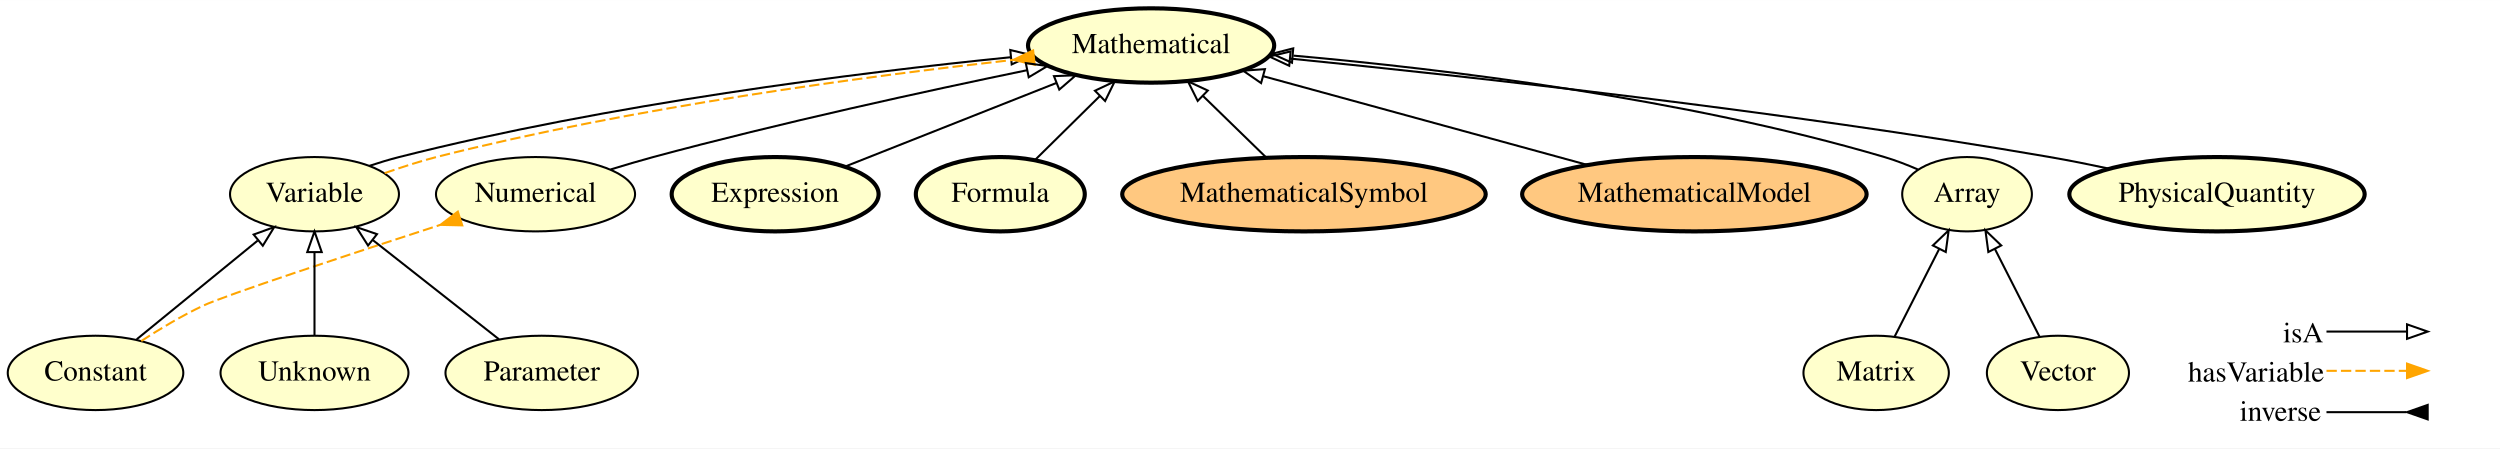
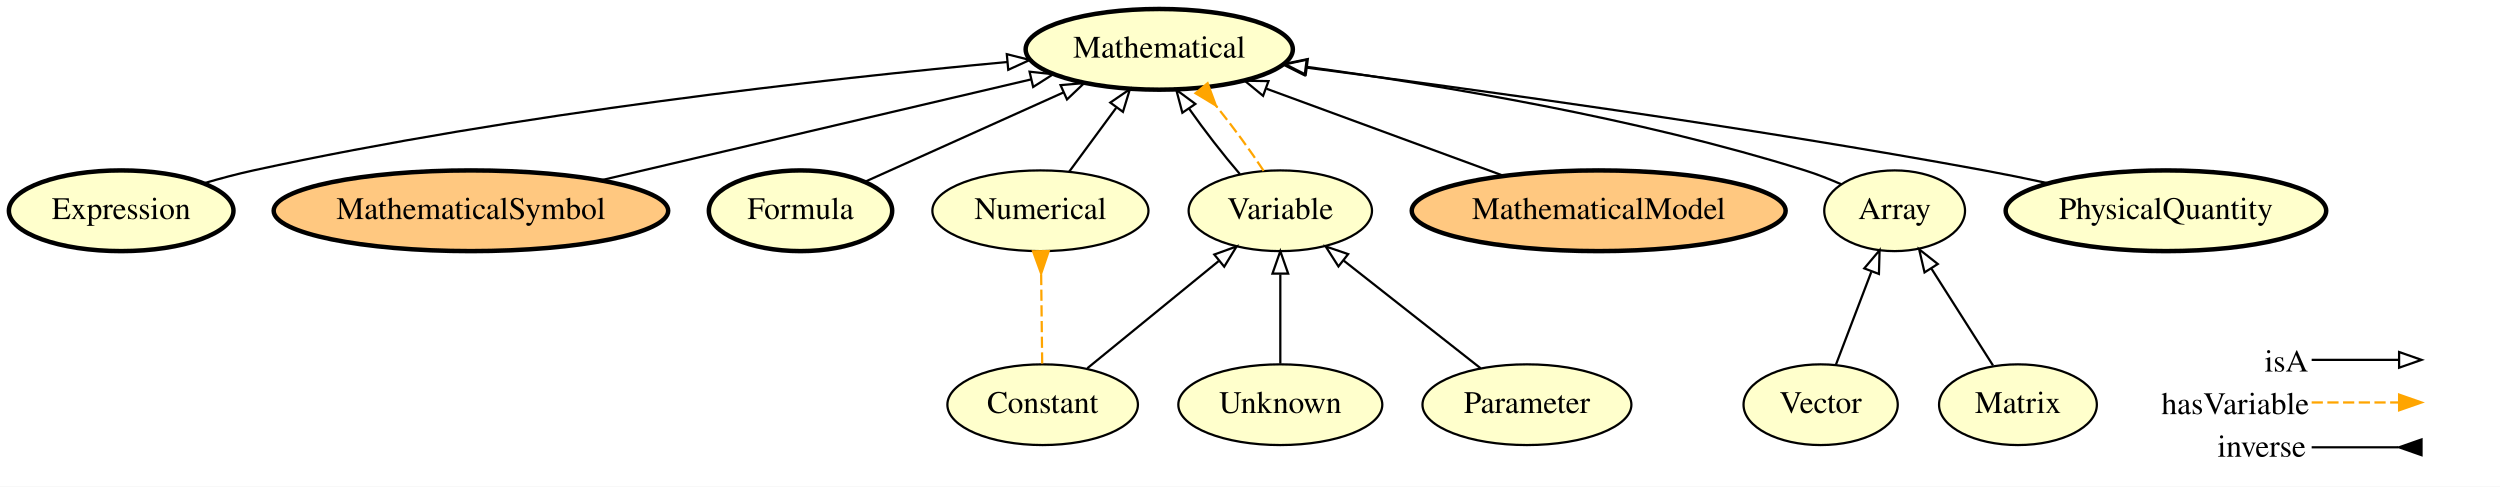
- <svg xmlns="http://www.w3.org/2000/svg" xmlns:xlink="http://www.w3.org/1999/xlink" width="1210pt" height="217pt" viewBox="0.00 0.00 1210.25 217.00">
+ <svg xmlns="http://www.w3.org/2000/svg" xmlns:xlink="http://www.w3.org/1999/xlink" width="1115pt" height="217pt" viewBox="0.00 0.00 1115.05 217.00">
  <g id="graph0" class="graph" transform="scale(1 1) rotate(0) translate(4 213)">
-     <polygon fill="#ffffff" stroke="transparent" points="-4,4 -4,-213 1206.246,-213 1206.246,4 -4,4" />
+     <polygon fill="#ffffff" stroke="transparent" points="-4,4 -4,-213 1111.046,-213 1111.046,4 -4,4" />
    <g id="node1" class="node">
      <g id="a_node1">
-         <a xlink:href="http://emmo.info/emmo/middle/math#EMMO_1eed0732_e3f1_4b2c_a9c4_b4e75eeb5895" xlink:title="Variable">
-           <ellipse fill="#ffffcc" stroke="#000000" cx="148.246" cy="-119" rx="40.893" ry="18" />
-           <text text-anchor="middle" x="148.246" y="-115.3" font-family="Times,serif" font-size="14.00" fill="#000000">Variable</text>
+         <a xlink:href="http://emmo.info/emmo/middle/math#EMMO_4ce76d7f_03f8_45b6_9003_90052a79bfaa" xlink:title="Numerical">
+           <ellipse fill="#ffffcc" stroke="#000000" cx="460.046" cy="-119" rx="48.192" ry="18" />
+           <text text-anchor="middle" x="460.046" y="-115.3" font-family="Times,serif" font-size="14.00" fill="#000000">Numerical</text>
        </a>
      </g>
    </g>
+     <g id="node3" class="node">
+       <g id="a_node3">
+         <a xlink:href="http://emmo.info/emmo/middle/math#EMMO_54ee6b5e_5261_44a8_86eb_5717e7fdb9d0" xlink:title="Mathematical">
+           <ellipse fill="#ffffcc" stroke="#000000" stroke-width="2" cx="513.046" cy="-191" rx="59.59" ry="18" />
+           <text text-anchor="middle" x="513.046" y="-187.3" font-family="Times,serif" font-size="14.00" fill="#000000">Mathematical</text>
+         </a>
+       </g>
+     </g>
+     <g id="edge3" class="edge">
+       <path fill="none" stroke="#000000" d="M472.875,-136.429C479.161,-144.969 486.861,-155.428 493.831,-164.897" />
+       <polygon fill="none" stroke="#000000" points="491.219,-167.253 499.966,-173.231 496.856,-163.103 491.219,-167.253" />
+     </g>
+     <g id="node2" class="node">
+       <g id="a_node2">
+         <a xlink:href="http://emmo.info/emmo/middle/math#EMMO_ae15fb4f_8e4d_41de_a0f9_3997f89ba6a2" xlink:title="Constant">
+           <ellipse fill="#ffffcc" stroke="#000000" cx="461.046" cy="-32.5" rx="42.494" ry="18" />
+           <text text-anchor="middle" x="461.046" y="-28.8" font-family="Times,serif" font-size="14.00" fill="#000000">Constant</text>
+         </a>
+       </g>
+     </g>
+     <g id="edge8" class="edge">
+       <path fill="none" stroke="#ffa500" stroke-dasharray="5,2" d="M460.834,-50.844C460.7,-62.39 460.525,-77.528 460.374,-90.604" />
+       <polygon fill="#ffa500" stroke="#ffa500" points="456.754,-100.938 460.37,-90.979 463.754,-101.019 456.754,-100.938" />
+     </g>
    <g id="node7" class="node">
      <g id="a_node7">
-         <a xlink:href="http://emmo.info/emmo/middle/math#EMMO_54ee6b5e_5261_44a8_86eb_5717e7fdb9d0" xlink:title="Mathematical">
-           <ellipse fill="#ffffcc" stroke="#000000" stroke-width="2" cx="553.246" cy="-191" rx="59.59" ry="18" />
-           <text text-anchor="middle" x="553.246" y="-187.3" font-family="Times,serif" font-size="14.00" fill="#000000">Mathematical</text>
+         <a xlink:href="http://emmo.info/emmo/middle/math#EMMO_1eed0732_e3f1_4b2c_a9c4_b4e75eeb5895" xlink:title="Variable">
+           <ellipse fill="#ffffcc" stroke="#000000" cx="567.046" cy="-119" rx="40.893" ry="18" />
+           <text text-anchor="middle" x="567.046" y="-115.3" font-family="Times,serif" font-size="14.00" fill="#000000">Variable</text>
        </a>
      </g>
    </g>
    <g id="edge7" class="edge">
-       <path fill="none" stroke="#000000" d="M174.843,-132.738C179.586,-134.323 184.506,-135.798 189.246,-137 290.536,-162.675 411.375,-177.879 485.266,-185.316" />
-       <polygon fill="none" stroke="#000000" points="485.079,-188.814 495.374,-186.314 485.767,-181.848 485.079,-188.814" />
+       <path fill="none" stroke="#000000" d="M480.983,-48.77C497.522,-62.266 521.211,-81.597 539.55,-96.563" />
+       <polygon fill="none" stroke="#000000" points="537.595,-99.484 547.555,-103.095 542.02,-94.061 537.595,-99.484" />
    </g>
-     <g id="edge8" class="edge">
-       <path fill="none" stroke="#ffa500" stroke-dasharray="5,2" d="M182.238,-129.223C190.438,-132.066 199.108,-134.937 207.246,-137 303.001,-161.272 416.227,-176.186 486.475,-184.027" />
-       <polygon fill="#ffa500" stroke="#ffa500" points="496.137,-188.612 486.58,-184.038 496.903,-181.654 496.137,-188.612" />
-     </g>
-     <g id="node2" class="node">
-       <g id="a_node2">
-         <a xlink:href="http://emmo.info/emmo/middle/math#EMMO_4ce76d7f_03f8_45b6_9003_90052a79bfaa" xlink:title="Numerical">
-           <ellipse fill="#ffffcc" stroke="#000000" cx="255.246" cy="-119" rx="48.192" ry="18" />
-           <text text-anchor="middle" x="255.246" y="-115.3" font-family="Times,serif" font-size="14.00" fill="#000000">Numerical</text>
+     <g id="node4" class="node">
+       <g id="a_node4">
+         <a xlink:href="http://emmo.info/emmo/middle/math#EMMO_f9bc8b52_85e9_4b53_b969_dd7724d5b8e4" xlink:title="Expression">
+           <ellipse fill="#ffffcc" stroke="#000000" stroke-width="2" cx="50.046" cy="-119" rx="50.091" ry="18" />
+           <text text-anchor="middle" x="50.046" y="-115.3" font-family="Times,serif" font-size="14.00" fill="#000000">Expression</text>
        </a>
      </g>
    </g>
    <g id="edge2" class="edge">
-       <path fill="none" stroke="#000000" d="M291.599,-130.989C298.429,-133.096 305.533,-135.191 312.246,-137 373.445,-153.487 444.32,-168.938 493.293,-179.053" />
-       <polygon fill="none" stroke="#000000" points="492.593,-182.482 503.092,-181.066 494.001,-175.625 492.593,-182.482" />
+       <path fill="none" stroke="#000000" d="M86.94,-131.264C94.211,-133.394 101.826,-135.427 109.046,-137 225.909,-162.458 364.566,-177.839 445.297,-185.351" />
+       <polygon fill="none" stroke="#000000" points="445.053,-188.844 455.331,-186.272 445.693,-181.873 445.053,-188.844" />
    </g>
-     <g id="node3" class="node">
-       <g id="a_node3">
-         <a xlink:href="http://emmo.info/emmo/middle/math#EMMO_f9bc8b52_85e9_4b53_b969_dd7724d5b8e4" xlink:title="Expression">
-           <ellipse fill="#ffffcc" stroke="#000000" stroke-width="2" cx="371.246" cy="-119" rx="50.091" ry="18" />
-           <text text-anchor="middle" x="371.246" y="-115.3" font-family="Times,serif" font-size="14.00" fill="#000000">Expression</text>
+     <g id="node5" class="node">
+       <g id="a_node5">
+         <a xlink:href="http://emmo.info/emmo/middle/math#EMMO_5be83f9c_a4ba_4b9a_be1a_5bfc6e891231" xlink:title="MathematicalSymbol">
+           <ellipse fill="#ffc880" stroke="#000000" stroke-width="2" cx="206.046" cy="-119" rx="87.985" ry="18" />
+           <text text-anchor="middle" x="206.046" y="-115.3" font-family="Times,serif" font-size="14.00" fill="#000000">MathematicalSymbol</text>
        </a>
      </g>
    </g>
-     <g id="edge4" class="edge">
-       <path fill="none" stroke="#000000" d="M405.053,-132.374C433.839,-143.762 475.468,-160.231 507.279,-172.815" />
-       <polygon fill="none" stroke="#000000" points="506.225,-176.162 516.812,-176.586 508.8,-169.653 506.225,-176.162" />
+     <g id="edge5" class="edge">
+       <path fill="none" stroke="#000000" d="M264.151,-132.627C319.136,-145.523 401.179,-164.764 455.86,-177.588" />
+       <polygon fill="none" stroke="#000000" points="455.204,-181.03 465.739,-179.905 456.803,-174.214 455.204,-181.03" />
    </g>
-     <g id="node4" class="node">
-       <g id="a_node4">
-         <a xlink:href="http://emmo.info/emmo/middle/math#EMMO_ae15fb4f_8e4d_41de_a0f9_3997f89ba6a2" xlink:title="Constant">
-           <ellipse fill="#ffffcc" stroke="#000000" cx="42.246" cy="-32.5" rx="42.494" ry="18" />
-           <text text-anchor="middle" x="42.246" y="-28.8" font-family="Times,serif" font-size="14.00" fill="#000000">Constant</text>
+     <g id="node6" class="node">
+       <g id="a_node6">
+         <a xlink:href="http://emmo.info/emmo/middle/math#EMMO_88470739_03d3_4c47_a03e_b30a1288d50c" xlink:title="Formula">
+           <ellipse fill="#ffffcc" stroke="#000000" stroke-width="2" cx="353.046" cy="-119" rx="40.893" ry="18" />
+           <text text-anchor="middle" x="353.046" y="-115.3" font-family="Times,serif" font-size="14.00" fill="#000000">Formula</text>
        </a>
      </g>
    </g>
    <g id="edge13" class="edge">
-       <path fill="none" stroke="#000000" d="M62.184,-48.77C78.722,-62.266 102.412,-81.597 120.751,-96.563" />
-       <polygon fill="none" stroke="#000000" points="118.795,-99.484 128.756,-103.095 123.221,-94.061 118.795,-99.484" />
+       <path fill="none" stroke="#000000" d="M382.02,-132.039C406.697,-143.143 442.491,-159.25 470.433,-171.825" />
+       <polygon fill="none" stroke="#000000" points="469.026,-175.029 479.581,-175.941 471.898,-168.646 469.026,-175.029" />
    </g>
-     <g id="edge14" class="edge">
-       <path fill="none" stroke="#ffa500" stroke-dasharray="5,2" d="M64.373,-47.936C73.373,-53.782 84.042,-60.182 94.246,-65 104.935,-70.046 165.414,-89.962 209.107,-104.137" />
-       <polygon fill="#ffa500" stroke="#ffa500" points="217.625,-110.575 209.191,-104.163 219.782,-103.916 217.625,-110.575" />
+     <g id="edge10" class="edge">
+       <path fill="none" stroke="#000000" d="M549.031,-135.338C541.562,-144.002 533.163,-154.858 526.259,-164.677" />
+       <polygon fill="none" stroke="#000000" points="523.359,-162.718 520.637,-172.958 529.15,-166.65 523.359,-162.718" />
    </g>
-     <g id="node5" class="node">
-       <g id="a_node5">
-         <a xlink:href="http://emmo.info/emmo/middle/math#EMMO_88470739_03d3_4c47_a03e_b30a1288d50c" xlink:title="Formula">
-           <ellipse fill="#ffffcc" stroke="#000000" stroke-width="2" cx="480.246" cy="-119" rx="40.893" ry="18" />
-           <text text-anchor="middle" x="480.246" y="-115.3" font-family="Times,serif" font-size="14.00" fill="#000000">Formula</text>
-         </a>
-       </g>
-     </g>
-     <g id="edge15" class="edge">
-       <path fill="none" stroke="#000000" d="M497.177,-135.699C506.464,-144.859 518.15,-156.385 528.447,-166.54" />
-       <polygon fill="none" stroke="#000000" points="526.067,-169.109 535.645,-173.64 530.983,-164.126 526.067,-169.109" />
-     </g>
-     <g id="node6" class="node">
-       <g id="a_node6">
-         <a xlink:href="http://emmo.info/emmo/middle/math#EMMO_5be83f9c_a4ba_4b9a_be1a_5bfc6e891231" xlink:title="MathematicalSymbol">
-           <ellipse fill="#ffc880" stroke="#000000" stroke-width="2" cx="627.246" cy="-119" rx="87.985" ry="18" />
-           <text text-anchor="middle" x="627.246" y="-115.3" font-family="Times,serif" font-size="14.00" fill="#000000">MathematicalSymbol</text>
-         </a>
-       </g>
-     </g>
-     <g id="edge5" class="edge">
-       <path fill="none" stroke="#000000" d="M608.954,-136.798C599.745,-145.757 588.439,-156.759 578.423,-166.503" />
-       <polygon fill="none" stroke="#000000" points="575.799,-164.173 571.073,-173.655 580.681,-169.19 575.799,-164.173" />
+     <g id="edge11" class="edge">
+       <path fill="none" stroke="#ffa500" stroke-dasharray="5,2" d="M559.613,-136.798C553.906,-145.582 546.029,-156.328 538.315,-165.929" />
+       <polygon fill="#ffa500" stroke="#ffa500" points="529.226,-171.425 538.297,-165.95 534.62,-175.886 529.226,-171.425" />
    </g>
    <g id="node8" class="node">
      <g id="a_node8">
-         <a xlink:href="http://emmo.info/emmo/top/math#EMMO_1cba0b27_15d0_4326_933f_379d0b3565b6" xlink:title="Matrix">
-           <ellipse fill="#ffffcc" stroke="#000000" cx="904.246" cy="-32.5" rx="35.194" ry="18" />
-           <text text-anchor="middle" x="904.246" y="-28.8" font-family="Times,serif" font-size="14.00" fill="#000000">Matrix</text>
+         <a xlink:href="http://emmo.info/emmo/middle/math#EMMO_06658d8d_dcde_4fc9_aae1_17f71c0bcdec" xlink:title="Vector">
+           <ellipse fill="#ffffcc" stroke="#000000" cx="808.046" cy="-32.5" rx="34.394" ry="18" />
+           <text text-anchor="middle" x="808.046" y="-28.8" font-family="Times,serif" font-size="14.00" fill="#000000">Vector</text>
        </a>
      </g>
    </g>
    <g id="node12" class="node">
      <g id="a_node12">
        <a xlink:href="http://emmo.info/emmo/top/math#EMMO_28fbea28_2204_4613_87ff_6d877b855fcd" xlink:title="Array">
-           <ellipse fill="#ffffcc" stroke="#000000" cx="948.246" cy="-119" rx="31.396" ry="18" />
-           <text text-anchor="middle" x="948.246" y="-115.3" font-family="Times,serif" font-size="14.00" fill="#000000">Array</text>
+           <ellipse fill="#ffffcc" stroke="#000000" cx="841.046" cy="-119" rx="31.396" ry="18" />
+           <text text-anchor="middle" x="841.046" y="-115.3" font-family="Times,serif" font-size="14.00" fill="#000000">Array</text>
+         </a>
+       </g>
+     </g>
+     <g id="edge15" class="edge">
+       <path fill="none" stroke="#000000" d="M814.883,-50.423C819.427,-62.332 825.479,-78.196 830.618,-91.667" />
+       <polygon fill="none" stroke="#000000" points="827.495,-93.3 834.33,-101.396 834.035,-90.805 827.495,-93.3" />
+     </g>
+     <g id="node9" class="node">
+       <g id="a_node9">
+         <a xlink:href="http://emmo.info/emmo/middle/math#EMMO_fe7e56ce_118b_4243_9aad_20eb9f4f31f6" xlink:title="Unknown">
+           <ellipse fill="#ffffcc" stroke="#000000" cx="567.046" cy="-32.5" rx="45.492" ry="18" />
+           <text text-anchor="middle" x="567.046" y="-28.8" font-family="Times,serif" font-size="14.00" fill="#000000">Unknown</text>
+         </a>
+       </g>
+     </g>
+     <g id="edge6" class="edge">
+       <path fill="none" stroke="#000000" d="M567.046,-50.844C567.046,-62.39 567.046,-77.528 567.046,-90.604" />
+       <polygon fill="none" stroke="#000000" points="563.546,-90.979 567.046,-100.979 570.546,-90.979 563.546,-90.979" />
+     </g>
+     <g id="node10" class="node">
+       <g id="a_node10">
+         <a xlink:href="http://emmo.info/emmo/top/math#EMMO_1cba0b27_15d0_4326_933f_379d0b3565b6" xlink:title="Matrix">
+           <ellipse fill="#ffffcc" stroke="#000000" cx="896.046" cy="-32.5" rx="35.194" ry="18" />
+           <text text-anchor="middle" x="896.046" y="-28.8" font-family="Times,serif" font-size="14.00" fill="#000000">Matrix</text>
+         </a>
+       </g>
+     </g>
+     <g id="edge9" class="edge">
+       <path fill="none" stroke="#000000" d="M884.915,-50.005C877.036,-62.396 866.338,-79.221 857.479,-93.154" />
+       <polygon fill="none" stroke="#000000" points="854.384,-91.5 851.971,-101.817 860.29,-95.256 854.384,-91.5" />
+     </g>
+     <g id="node11" class="node">
+       <g id="a_node11">
+         <a xlink:href="http://emmo.info/emmo/middle/models#EMMO_f7ed665b_c2e1_42bc_889b_6b42ed3a36f0" xlink:title="MathematicalModel">
+           <ellipse fill="#ffc880" stroke="#000000" stroke-width="2" cx="709.046" cy="-119" rx="83.386" ry="18" />
+           <text text-anchor="middle" x="709.046" y="-115.3" font-family="Times,serif" font-size="14.00" fill="#000000">MathematicalModel</text>
+         </a>
+       </g>
+     </g>
+     <g id="edge4" class="edge">
+       <path fill="none" stroke="#000000" d="M666.516,-134.623C635.396,-146.055 593.149,-161.574 560.858,-173.436" />
+       <polygon fill="none" stroke="#000000" points="559.36,-170.258 551.18,-176.992 561.773,-176.829 559.36,-170.258" />
+     </g>
+     <g id="edge1" class="edge">
+       <path fill="none" stroke="#000000" d="M817.293,-130.799C812.033,-133.097 806.422,-135.313 801.046,-137 726.601,-160.363 637.981,-175.115 578.894,-183.188" />
+       <polygon fill="none" stroke="#000000" points="578.39,-179.724 568.944,-184.522 579.32,-186.662 578.39,-179.724" />
+     </g>
+     <g id="node13" class="node">
+       <g id="a_node13">
+         <a xlink:href="http://emmo.info/emmo/middle/math#EMMO_d1d436e7_72fc_49cd_863b_7bfb4ba5276a" xlink:title="Parameter">
+           <ellipse fill="#ffffcc" stroke="#000000" cx="677.046" cy="-32.5" rx="46.593" ry="18" />
+           <text text-anchor="middle" x="677.046" y="-28.8" font-family="Times,serif" font-size="14.00" fill="#000000">Parameter</text>
+         </a>
+       </g>
+     </g>
+     <g id="edge14" class="edge">
+       <path fill="none" stroke="#000000" d="M656.355,-48.77C639.116,-62.327 614.388,-81.771 595.321,-96.765" />
+       <polygon fill="none" stroke="#000000" points="592.968,-94.163 587.271,-103.095 597.295,-99.665 592.968,-94.163" />
+     </g>
+     <g id="node14" class="node">
+       <g id="a_node14">
+         <a xlink:href="http://emmo.info/emmo/middle/metrology#EMMO_02c0621e_a527_4790_8a0f_2bb51973c819" xlink:title="PhysicalQuantity">
+           <ellipse fill="#ffffcc" stroke="#000000" stroke-width="2" cx="962.046" cy="-119" rx="71.487" ry="18" />
+           <text text-anchor="middle" x="962.046" y="-115.3" font-family="Times,serif" font-size="14.00" fill="#000000">PhysicalQuantity</text>
        </a>
      </g>
    </g>
    <g id="edge12" class="edge">
-       <path fill="none" stroke="#000000" d="M913.15,-50.005C919.353,-62.198 927.739,-78.684 934.758,-92.483" />
-       <polygon fill="none" stroke="#000000" points="931.702,-94.195 939.355,-101.522 937.941,-91.021 931.702,-94.195" />
-     </g>
-     <g id="node9" class="node">
-       <g id="a_node9">
-         <a xlink:href="http://emmo.info/emmo/middle/math#EMMO_fe7e56ce_118b_4243_9aad_20eb9f4f31f6" xlink:title="Unknown">
-           <ellipse fill="#ffffcc" stroke="#000000" cx="148.246" cy="-32.5" rx="45.492" ry="18" />
-           <text text-anchor="middle" x="148.246" y="-28.8" font-family="Times,serif" font-size="14.00" fill="#000000">Unknown</text>
-         </a>
-       </g>
-     </g>
-     <g id="edge1" class="edge">
-       <path fill="none" stroke="#000000" d="M148.246,-50.844C148.246,-62.39 148.246,-77.528 148.246,-90.604" />
-       <polygon fill="none" stroke="#000000" points="144.746,-90.979 148.246,-100.979 151.746,-90.979 144.746,-90.979" />
-     </g>
-     <g id="node10" class="node">
-       <g id="a_node10">
-         <a xlink:href="http://emmo.info/emmo/middle/math#EMMO_06658d8d_dcde_4fc9_aae1_17f71c0bcdec" xlink:title="Vector">
-           <ellipse fill="#ffffcc" stroke="#000000" cx="992.246" cy="-32.5" rx="34.394" ry="18" />
-           <text text-anchor="middle" x="992.246" y="-28.8" font-family="Times,serif" font-size="14.00" fill="#000000">Vector</text>
-         </a>
-       </g>
-     </g>
-     <g id="edge6" class="edge">
-       <path fill="none" stroke="#000000" d="M983.342,-50.005C977.14,-62.198 968.754,-78.684 961.735,-92.483" />
-       <polygon fill="none" stroke="#000000" points="958.551,-91.021 957.137,-101.522 964.791,-94.195 958.551,-91.021" />
-     </g>
-     <g id="node11" class="node">
-       <g id="a_node11">
-         <a xlink:href="http://emmo.info/emmo/middle/models#EMMO_f7ed665b_c2e1_42bc_889b_6b42ed3a36f0" xlink:title="MathematicalModel">
-           <ellipse fill="#ffc880" stroke="#000000" stroke-width="2" cx="816.246" cy="-119" rx="83.386" ry="18" />
-           <text text-anchor="middle" x="816.246" y="-115.3" font-family="Times,serif" font-size="14.00" fill="#000000">MathematicalModel</text>
-         </a>
-       </g>
-     </g>
-     <g id="edge11" class="edge">
-       <path fill="none" stroke="#000000" d="M764.6,-133.139C719.305,-145.539 653.667,-163.508 607.588,-176.123" />
-       <polygon fill="none" stroke="#000000" points="606.497,-172.793 597.776,-178.809 608.346,-179.544 606.497,-172.793" />
-     </g>
-     <g id="edge9" class="edge">
-       <path fill="none" stroke="#000000" d="M924.536,-130.939C919.274,-133.228 913.651,-135.405 908.246,-137 811.221,-165.627 694.564,-179.659 622.146,-186.097" />
-       <polygon fill="none" stroke="#000000" points="621.451,-182.644 611.79,-186.992 622.054,-189.618 621.451,-182.644" />
-     </g>
-     <g id="node13" class="node">
-       <g id="a_node13">
-         <a xlink:href="http://emmo.info/emmo/middle/math#EMMO_d1d436e7_72fc_49cd_863b_7bfb4ba5276a" xlink:title="Parameter">
-           <ellipse fill="#ffffcc" stroke="#000000" cx="258.246" cy="-32.5" rx="46.593" ry="18" />
-           <text text-anchor="middle" x="258.246" y="-28.8" font-family="Times,serif" font-size="14.00" fill="#000000">Parameter</text>
-         </a>
-       </g>
-     </g>
-     <g id="edge3" class="edge">
-       <path fill="none" stroke="#000000" d="M237.556,-48.77C220.316,-62.327 195.589,-81.771 176.522,-96.765" />
-       <polygon fill="none" stroke="#000000" points="174.169,-94.163 168.472,-103.095 178.496,-99.665 174.169,-94.163" />
-     </g>
-     <g id="node14" class="node">
-       <g id="a_node14">
-         <a xlink:href="http://emmo.info/emmo/middle/metrology#EMMO_02c0621e_a527_4790_8a0f_2bb51973c819" xlink:title="PhysicalQuantity">
-           <ellipse fill="#ffffcc" stroke="#000000" stroke-width="2" cx="1069.246" cy="-119" rx="71.487" ry="18" />
-           <text text-anchor="middle" x="1069.246" y="-115.3" font-family="Times,serif" font-size="14.00" fill="#000000">PhysicalQuantity</text>
-         </a>
-       </g>
-     </g>
-     <g id="edge10" class="edge">
-       <path fill="none" stroke="#000000" d="M1017.104,-131.353C1007.537,-133.401 997.615,-135.381 988.246,-137 858.898,-159.348 706.373,-176.096 620.624,-184.644" />
-       <polygon fill="none" stroke="#000000" points="620.111,-181.178 610.504,-185.646 620.801,-188.144 620.111,-181.178" />
+       <path fill="none" stroke="#000000" d="M909.438,-131.275C900.009,-133.308 890.254,-135.304 881.046,-137 775.663,-156.414 652.273,-173.349 578.501,-182.862" />
+       <polygon fill="none" stroke="#000000" points="577.901,-179.41 568.428,-184.154 578.792,-186.353 577.901,-179.41" />
    </g>
    <g id="node15" class="node">
-       <text text-anchor="start" x="1101.246" y="-47.3" font-family="Times,serif" font-size="14.00" fill="#000000">isA</text>
-       <text text-anchor="start" x="1055.246" y="-28.3" font-family="Times,serif" font-size="14.00" fill="#000000">hasVariable</text>
-       <text text-anchor="start" x="1080.246" y="-9.3" font-family="Times,serif" font-size="14.00" fill="#000000">inverse</text>
+       <text text-anchor="start" x="1006.046" y="-47.3" font-family="Times,serif" font-size="14.00" fill="#000000">isA</text>
+       <text text-anchor="start" x="960.046" y="-28.3" font-family="Times,serif" font-size="14.00" fill="#000000">hasVariable</text>
+       <text text-anchor="start" x="985.046" y="-9.3" font-family="Times,serif" font-size="14.00" fill="#000000">inverse</text>
    </g>
    <g id="node16" class="node">
-       <text text-anchor="start" x="1173.246" y="-47.3" font-family="Times,serif" font-size="14.00" fill="#000000"> </text>
-       <text text-anchor="start" x="1173.246" y="-28.3" font-family="Times,serif" font-size="14.00" fill="#000000"> </text>
-       <text text-anchor="start" x="1173.246" y="-9.3" font-family="Times,serif" font-size="14.00" fill="#000000"> </text>
+       <text text-anchor="start" x="1078.046" y="-47.3" font-family="Times,serif" font-size="14.00" fill="#000000"> </text>
+       <text text-anchor="start" x="1078.046" y="-28.3" font-family="Times,serif" font-size="14.00" fill="#000000"> </text>
+       <text text-anchor="start" x="1078.046" y="-9.3" font-family="Times,serif" font-size="14.00" fill="#000000"> </text>
    </g>
    <g id="edge16" class="edge">
-       <path fill="none" stroke="#000000" d="M1122.246,-13.5C1140.111,-13.5 1146.985,-13.5 1160.899,-13.5" />
-       <polygon fill="#000000" stroke="#000000" points="1171.246,-17 1161.246,-13.5 1171.246,-10 1171.246,-17" />
+       <path fill="none" stroke="#000000" d="M1027.046,-13.5C1044.91,-13.5 1051.784,-13.5 1065.698,-13.5" />
+       <polygon fill="#000000" stroke="#000000" points="1076.046,-17 1066.046,-13.5 1076.045,-10 1076.046,-17" />
    </g>
    <g id="edge17" class="edge">
-       <path fill="none" stroke="#ffa500" stroke-dasharray="5,2" d="M1122.246,-33.5C1140.111,-33.5 1146.985,-33.5 1160.899,-33.5" />
-       <polygon fill="#ffa500" stroke="#ffa500" points="1161.246,-37 1171.246,-33.5 1161.246,-30 1161.246,-37" />
+       <path fill="none" stroke="#ffa500" stroke-dasharray="5,2" d="M1027.046,-33.5C1044.91,-33.5 1051.784,-33.5 1065.698,-33.5" />
+       <polygon fill="#ffa500" stroke="#ffa500" points="1066.046,-37 1076.046,-33.5 1066.045,-30 1066.046,-37" />
    </g>
    <g id="edge18" class="edge">
-       <path fill="none" stroke="#000000" d="M1122.246,-52.5C1140.111,-52.5 1146.985,-52.5 1160.899,-52.5" />
-       <polygon fill="none" stroke="#000000" points="1161.246,-56 1171.246,-52.5 1161.246,-49 1161.246,-56" />
+       <path fill="none" stroke="#000000" d="M1027.046,-52.5C1044.91,-52.5 1051.784,-52.5 1065.698,-52.5" />
+       <polygon fill="none" stroke="#000000" points="1066.046,-56 1076.046,-52.5 1066.045,-49 1066.046,-56" />
    </g>
  </g>
</svg>
